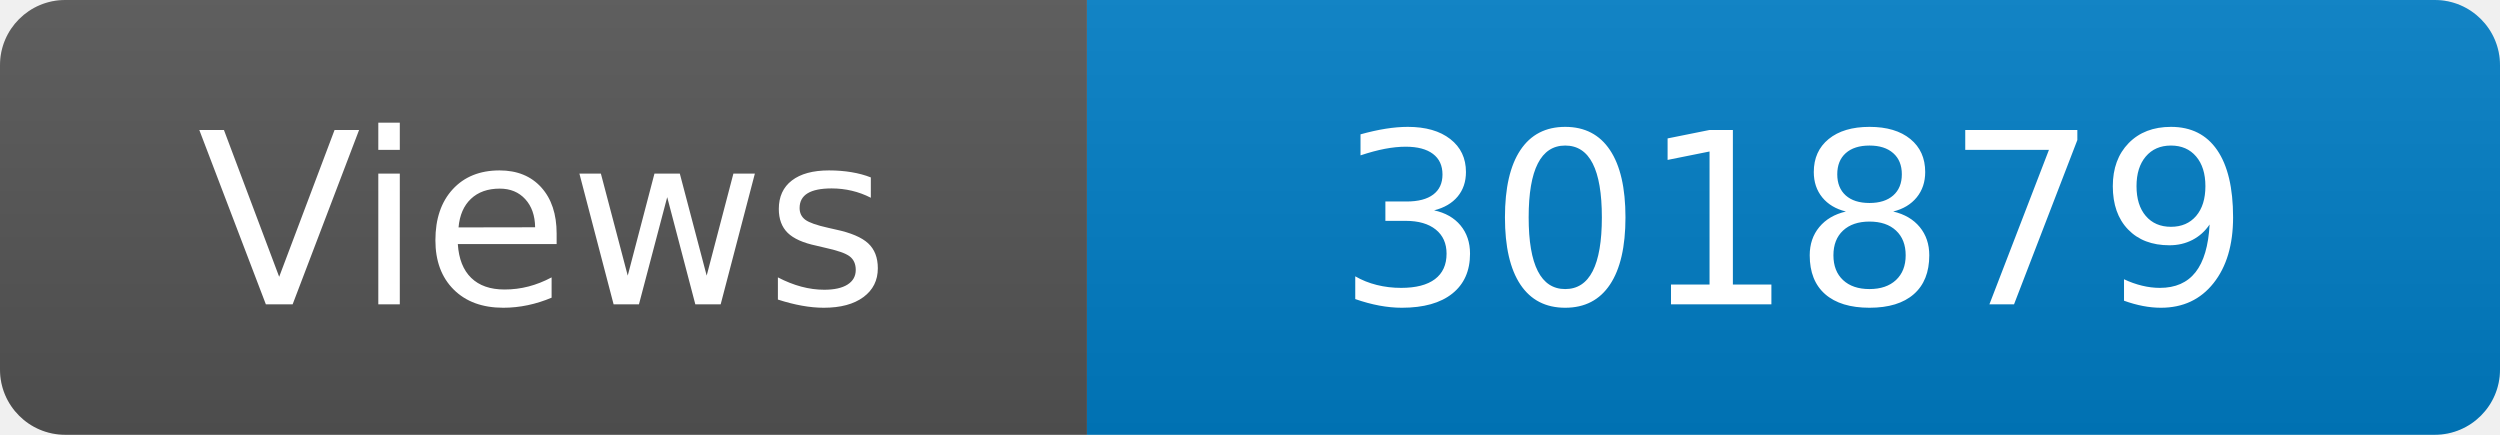
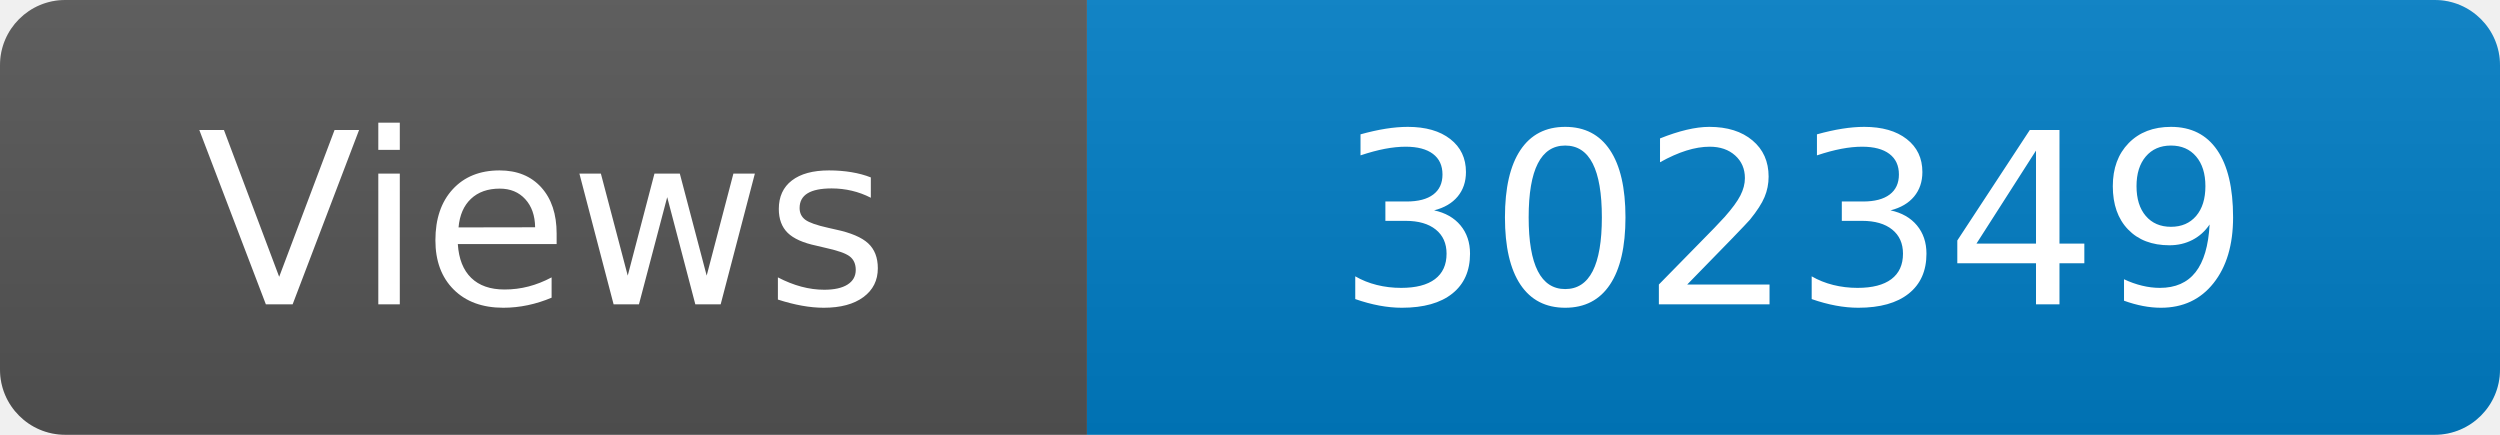
<svg xmlns="http://www.w3.org/2000/svg" width="115" height="20" role="img" aria-label="Maintained?: yes">
  <linearGradient id="s" x2="0" y2="100%">
    <stop offset="0" stop-color="#bbb" stop-opacity=".1" />
    <stop offset="1" stop-opacity=".1" />
  </linearGradient>
  <clipPath id="r">
    <rect width="115" height="20" rx="3" fill="#fff" />
  </clipPath>
  <g clip-path="url(#r)">
    <rect width="50" height="20" fill="#555" />
    <rect x="50" width="160" height="20" fill="#007ec6" />
    <rect width="115" height="20" fill="url(#s)" />
  </g>
  <g fill="#fff" text-anchor="middle" font-family="Verdana,Geneva,DejaVu Sans,sans-serif" font-size="110">
    <text x="250" y="140" transform="scale(.1)" fill="#fff">Views</text>
-     <text x="825" y="140" transform="scale(.1)" fill="#fff">301879</text>
+     <text x="825" y="140" transform="scale(.1)" fill="#fff">302349</text>
  </g>
</svg>
